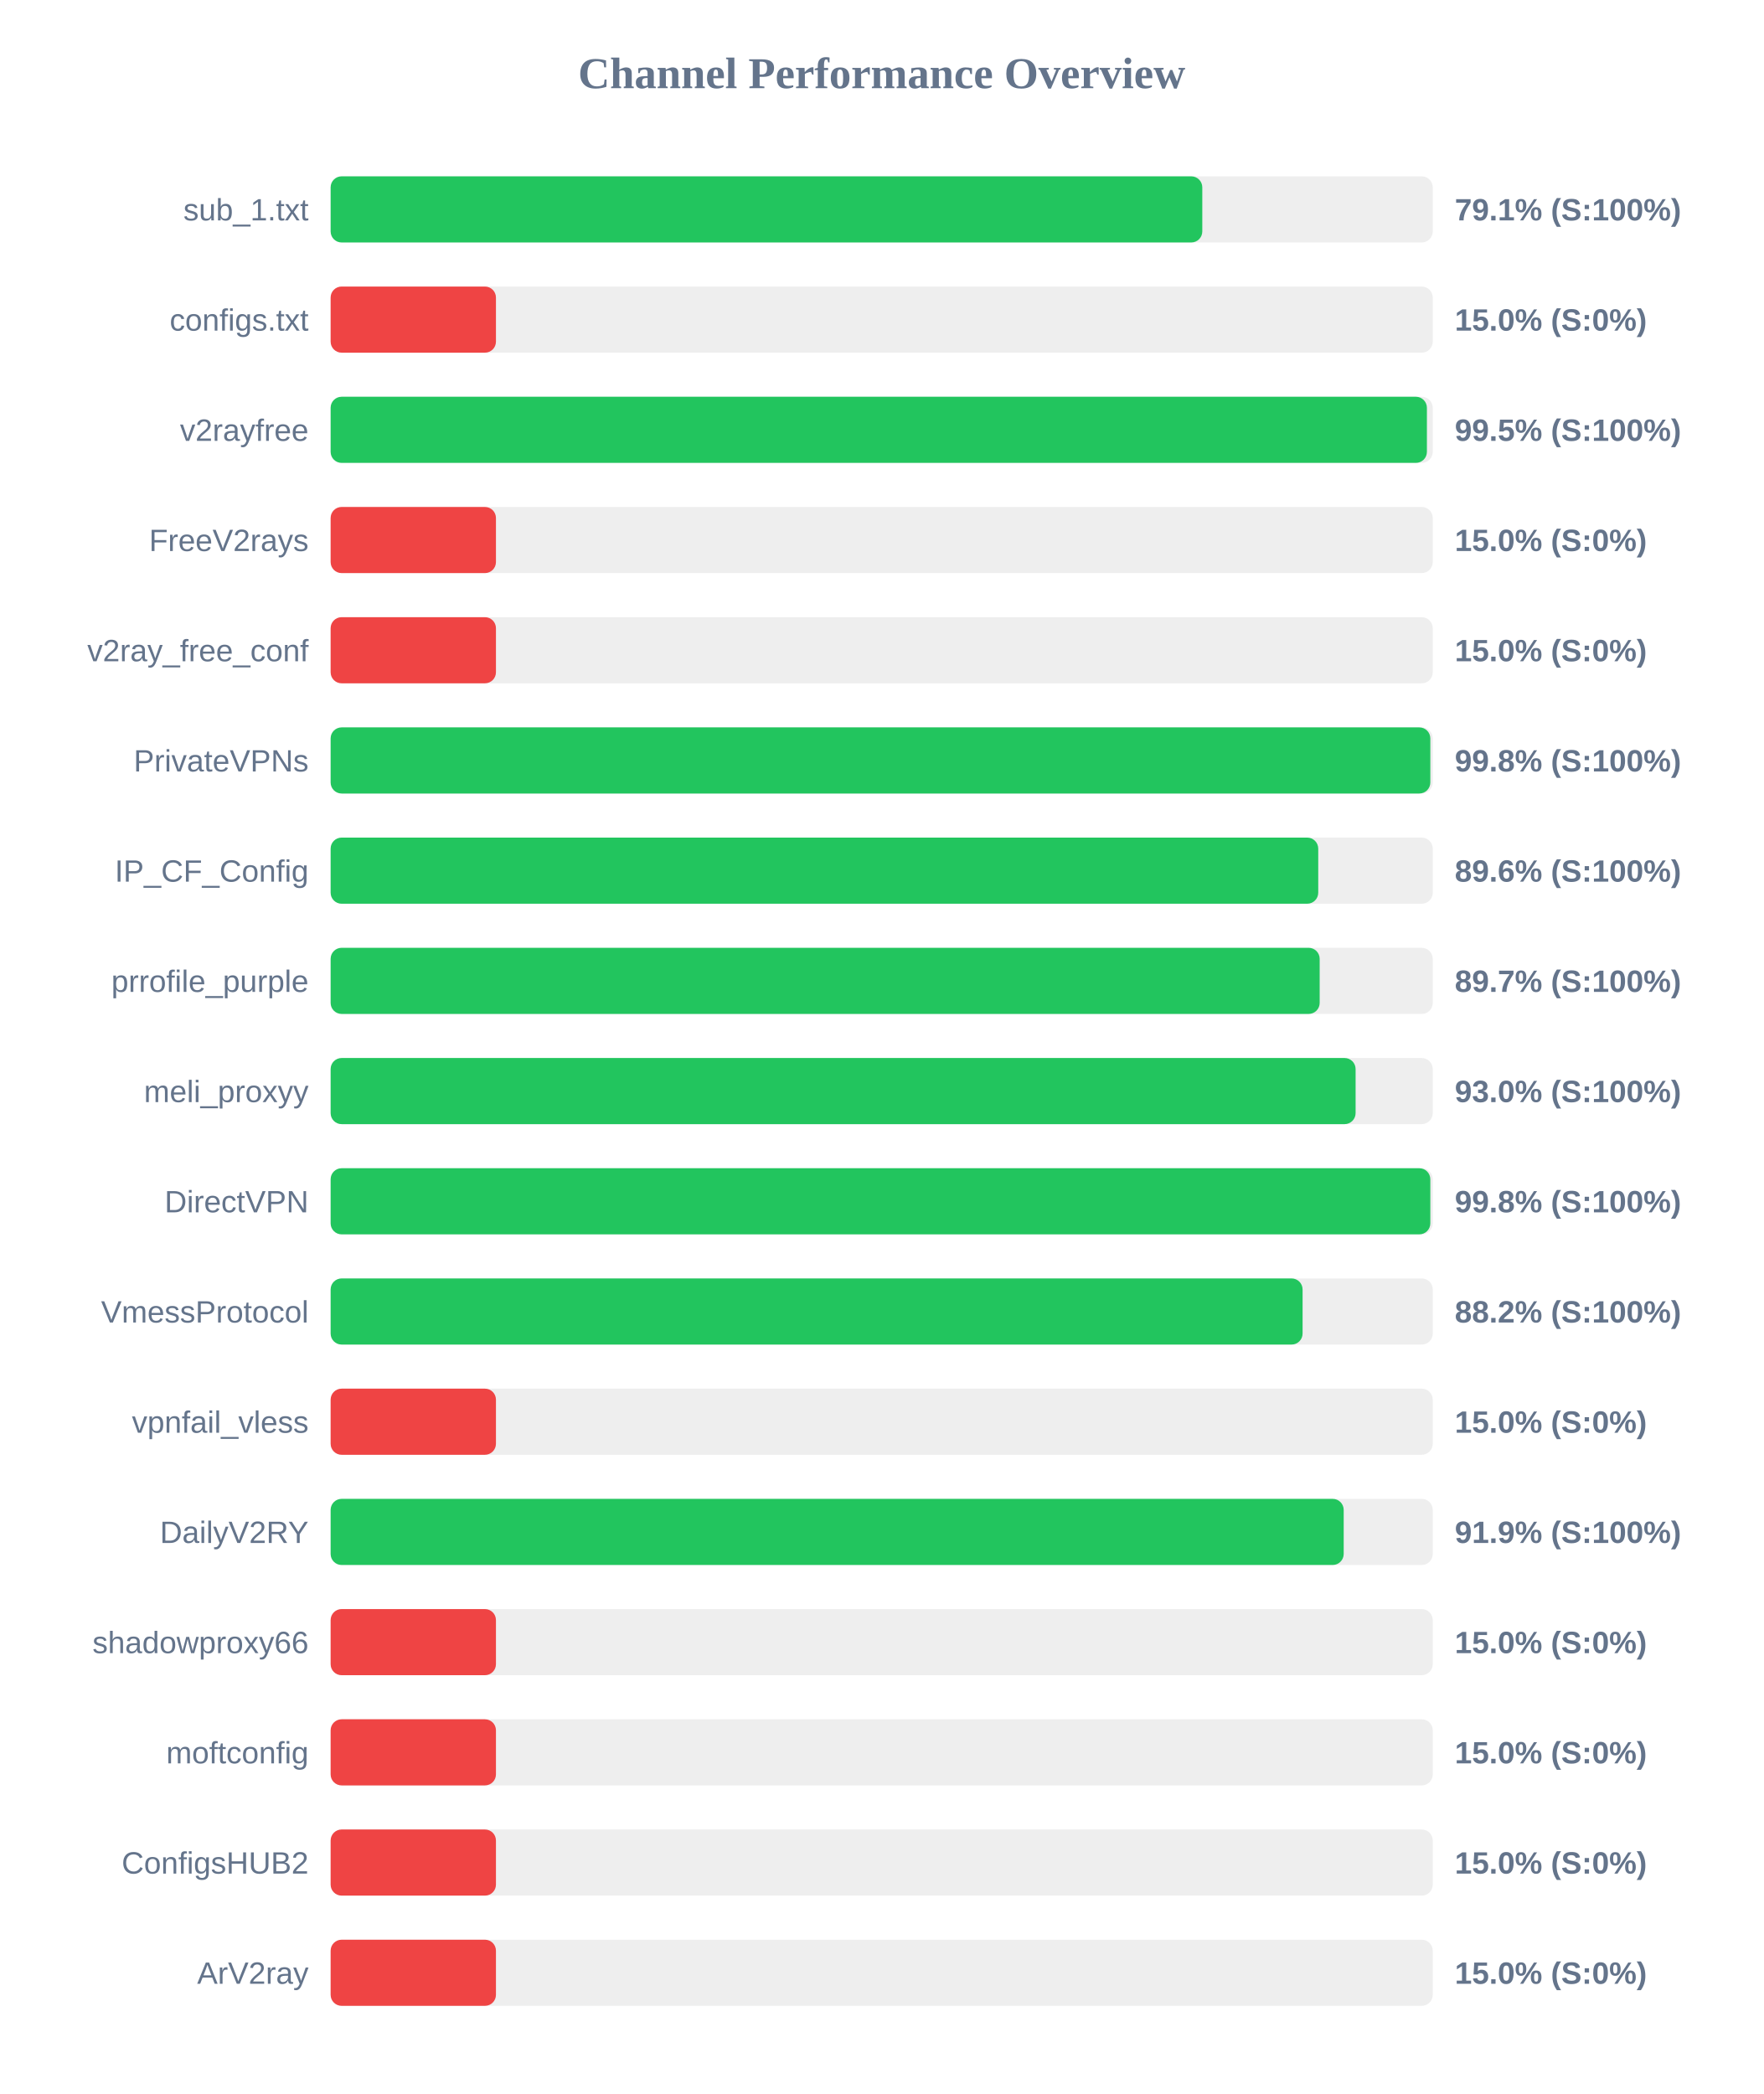
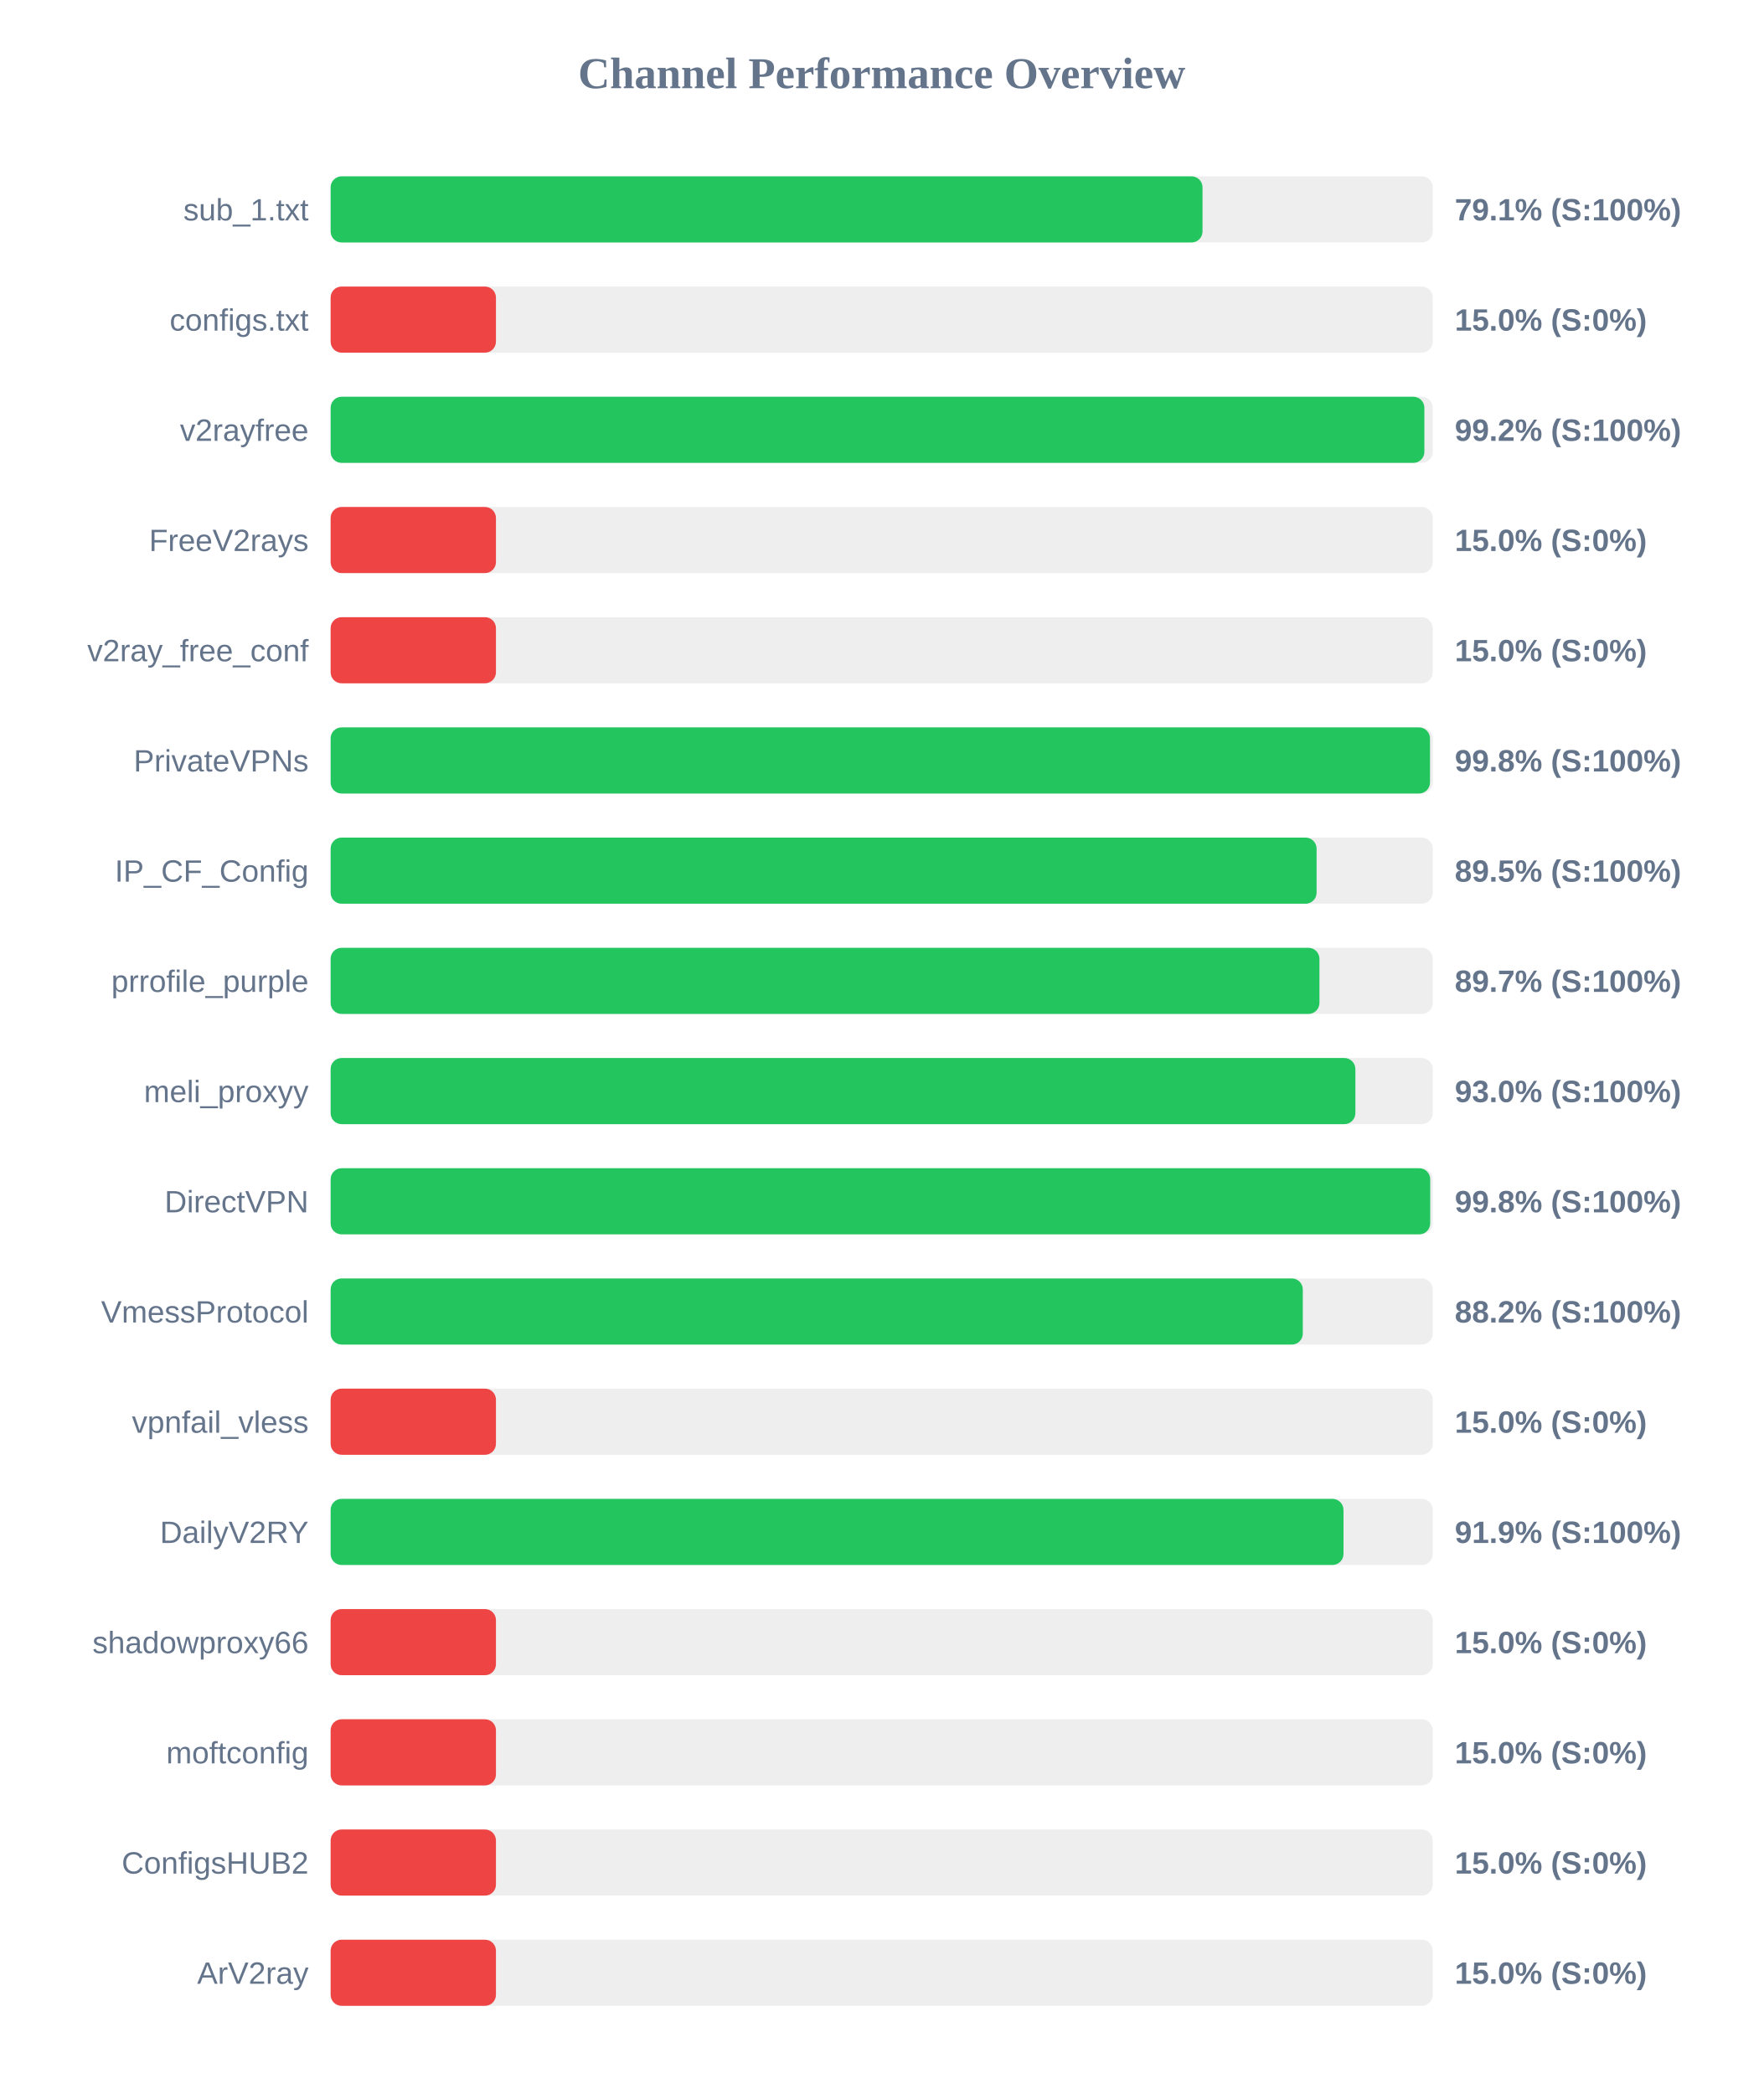
<svg xmlns="http://www.w3.org/2000/svg" width="800" height="950" version="1.1">
  <style>
        .row { font: 14px Arial; fill: #64748b; }
        .score { font: bold 14px Arial; fill: #64748b; }
    </style>
  <text x="400" y="40" text-anchor="middle" font-size="20px" font-weight="bold" fill="#64748b">Channel Performance Overview</text>
  <rect x="150" y="80" width="500" height="30" fill="#eee" rx="5" />
-   <rect x="150" y="80" width="395.45" height="30" fill="#22c55e" rx="5" />
+   <rect x="150" y="80" width="395.55" height="30" fill="#22c55e" rx="5" />
  <text x="140" y="100" text-anchor="end" class="row">sub_1.txt</text>
  <text x="660" y="100" text-anchor="start" class="score">79.1% (S:100%)</text>
  <rect x="150" y="130" width="500" height="30" fill="#eee" rx="5" />
  <rect x="150" y="130" width="75.0" height="30" fill="#ef4444" rx="5" />
  <text x="140" y="150" text-anchor="end" class="row">configs.txt</text>
  <text x="660" y="150" text-anchor="start" class="score">15.0% (S:0%)</text>
  <rect x="150" y="180" width="500" height="30" fill="#eee" rx="5" />
-   <rect x="150" y="180" width="497.35" height="30" fill="#22c55e" rx="5" />
+   <rect x="150" y="180" width="496.2" height="30" fill="#22c55e" rx="5" />
  <text x="140" y="200" text-anchor="end" class="row">v2rayfree</text>
-   <text x="660" y="200" text-anchor="start" class="score">99.5% (S:100%)</text>
+   <text x="660" y="200" text-anchor="start" class="score">99.2% (S:100%)</text>
  <rect x="150" y="230" width="500" height="30" fill="#eee" rx="5" />
  <rect x="150" y="230" width="75.0" height="30" fill="#ef4444" rx="5" />
  <text x="140" y="250" text-anchor="end" class="row">FreeV2rays</text>
  <text x="660" y="250" text-anchor="start" class="score">15.0% (S:0%)</text>
  <rect x="150" y="280" width="500" height="30" fill="#eee" rx="5" />
  <rect x="150" y="280" width="75.0" height="30" fill="#ef4444" rx="5" />
  <text x="140" y="300" text-anchor="end" class="row">v2ray_free_conf</text>
  <text x="660" y="300" text-anchor="start" class="score">15.0% (S:0%)</text>
  <rect x="150" y="330" width="500" height="30" fill="#eee" rx="5" />
-   <rect x="150" y="330" width="498.9" height="30" fill="#22c55e" rx="5" />
+   <rect x="150" y="330" width="498.75" height="30" fill="#22c55e" rx="5" />
  <text x="140" y="350" text-anchor="end" class="row">PrivateVPNs</text>
  <text x="660" y="350" text-anchor="start" class="score">99.8% (S:100%)</text>
  <rect x="150" y="380" width="500" height="30" fill="#eee" rx="5" />
-   <rect x="150" y="380" width="448.05" height="30" fill="#22c55e" rx="5" />
+   <rect x="150" y="380" width="447.3" height="30" fill="#22c55e" rx="5" />
  <text x="140" y="400" text-anchor="end" class="row">IP_CF_Config</text>
-   <text x="660" y="400" text-anchor="start" class="score">89.6% (S:100%)</text>
+   <text x="660" y="400" text-anchor="start" class="score">89.5% (S:100%)</text>
  <rect x="150" y="430" width="500" height="30" fill="#eee" rx="5" />
-   <rect x="150" y="430" width="448.7" height="30" fill="#22c55e" rx="5" />
+   <rect x="150" y="430" width="448.6" height="30" fill="#22c55e" rx="5" />
  <text x="140" y="450" text-anchor="end" class="row">prrofile_purple</text>
  <text x="660" y="450" text-anchor="start" class="score">89.7% (S:100%)</text>
  <rect x="150" y="480" width="500" height="30" fill="#eee" rx="5" />
-   <rect x="150" y="480" width="465.0" height="30" fill="#22c55e" rx="5" />
+   <rect x="150" y="480" width="464.9" height="30" fill="#22c55e" rx="5" />
  <text x="140" y="500" text-anchor="end" class="row">meli_proxyy</text>
  <text x="660" y="500" text-anchor="start" class="score">93.0% (S:100%)</text>
  <rect x="150" y="530" width="500" height="30" fill="#eee" rx="5" />
-   <rect x="150" y="530" width="498.9" height="30" fill="#22c55e" rx="5" />
+   <rect x="150" y="530" width="498.85" height="30" fill="#22c55e" rx="5" />
  <text x="140" y="550" text-anchor="end" class="row">DirectVPN</text>
  <text x="660" y="550" text-anchor="start" class="score">99.8% (S:100%)</text>
  <rect x="150" y="580" width="500" height="30" fill="#eee" rx="5" />
-   <rect x="150" y="580" width="440.95" height="30" fill="#22c55e" rx="5" />
+   <rect x="150" y="580" width="441.05" height="30" fill="#22c55e" rx="5" />
  <text x="140" y="600" text-anchor="end" class="row">VmessProtocol</text>
  <text x="660" y="600" text-anchor="start" class="score">88.2% (S:100%)</text>
  <rect x="150" y="630" width="500" height="30" fill="#eee" rx="5" />
  <rect x="150" y="630" width="75.0" height="30" fill="#ef4444" rx="5" />
  <text x="140" y="650" text-anchor="end" class="row">vpnfail_vless</text>
  <text x="660" y="650" text-anchor="start" class="score">15.0% (S:0%)</text>
  <rect x="150" y="680" width="500" height="30" fill="#eee" rx="5" />
-   <rect x="150" y="680" width="459.6" height="30" fill="#22c55e" rx="5" />
+   <rect x="150" y="680" width="459.5" height="30" fill="#22c55e" rx="5" />
  <text x="140" y="700" text-anchor="end" class="row">DailyV2RY</text>
  <text x="660" y="700" text-anchor="start" class="score">91.9% (S:100%)</text>
  <rect x="150" y="730" width="500" height="30" fill="#eee" rx="5" />
  <rect x="150" y="730" width="75.0" height="30" fill="#ef4444" rx="5" />
  <text x="140" y="750" text-anchor="end" class="row">shadowproxy66</text>
  <text x="660" y="750" text-anchor="start" class="score">15.0% (S:0%)</text>
  <rect x="150" y="780" width="500" height="30" fill="#eee" rx="5" />
  <rect x="150" y="780" width="75.0" height="30" fill="#ef4444" rx="5" />
  <text x="140" y="800" text-anchor="end" class="row">moftconfig</text>
  <text x="660" y="800" text-anchor="start" class="score">15.0% (S:0%)</text>
  <rect x="150" y="830" width="500" height="30" fill="#eee" rx="5" />
  <rect x="150" y="830" width="75.0" height="30" fill="#ef4444" rx="5" />
  <text x="140" y="850" text-anchor="end" class="row">ConfigsHUB2</text>
  <text x="660" y="850" text-anchor="start" class="score">15.0% (S:0%)</text>
  <rect x="150" y="880" width="500" height="30" fill="#eee" rx="5" />
  <rect x="150" y="880" width="75.0" height="30" fill="#ef4444" rx="5" />
  <text x="140" y="900" text-anchor="end" class="row">ArV2ray</text>
  <text x="660" y="900" text-anchor="start" class="score">15.0% (S:0%)</text>
</svg>
